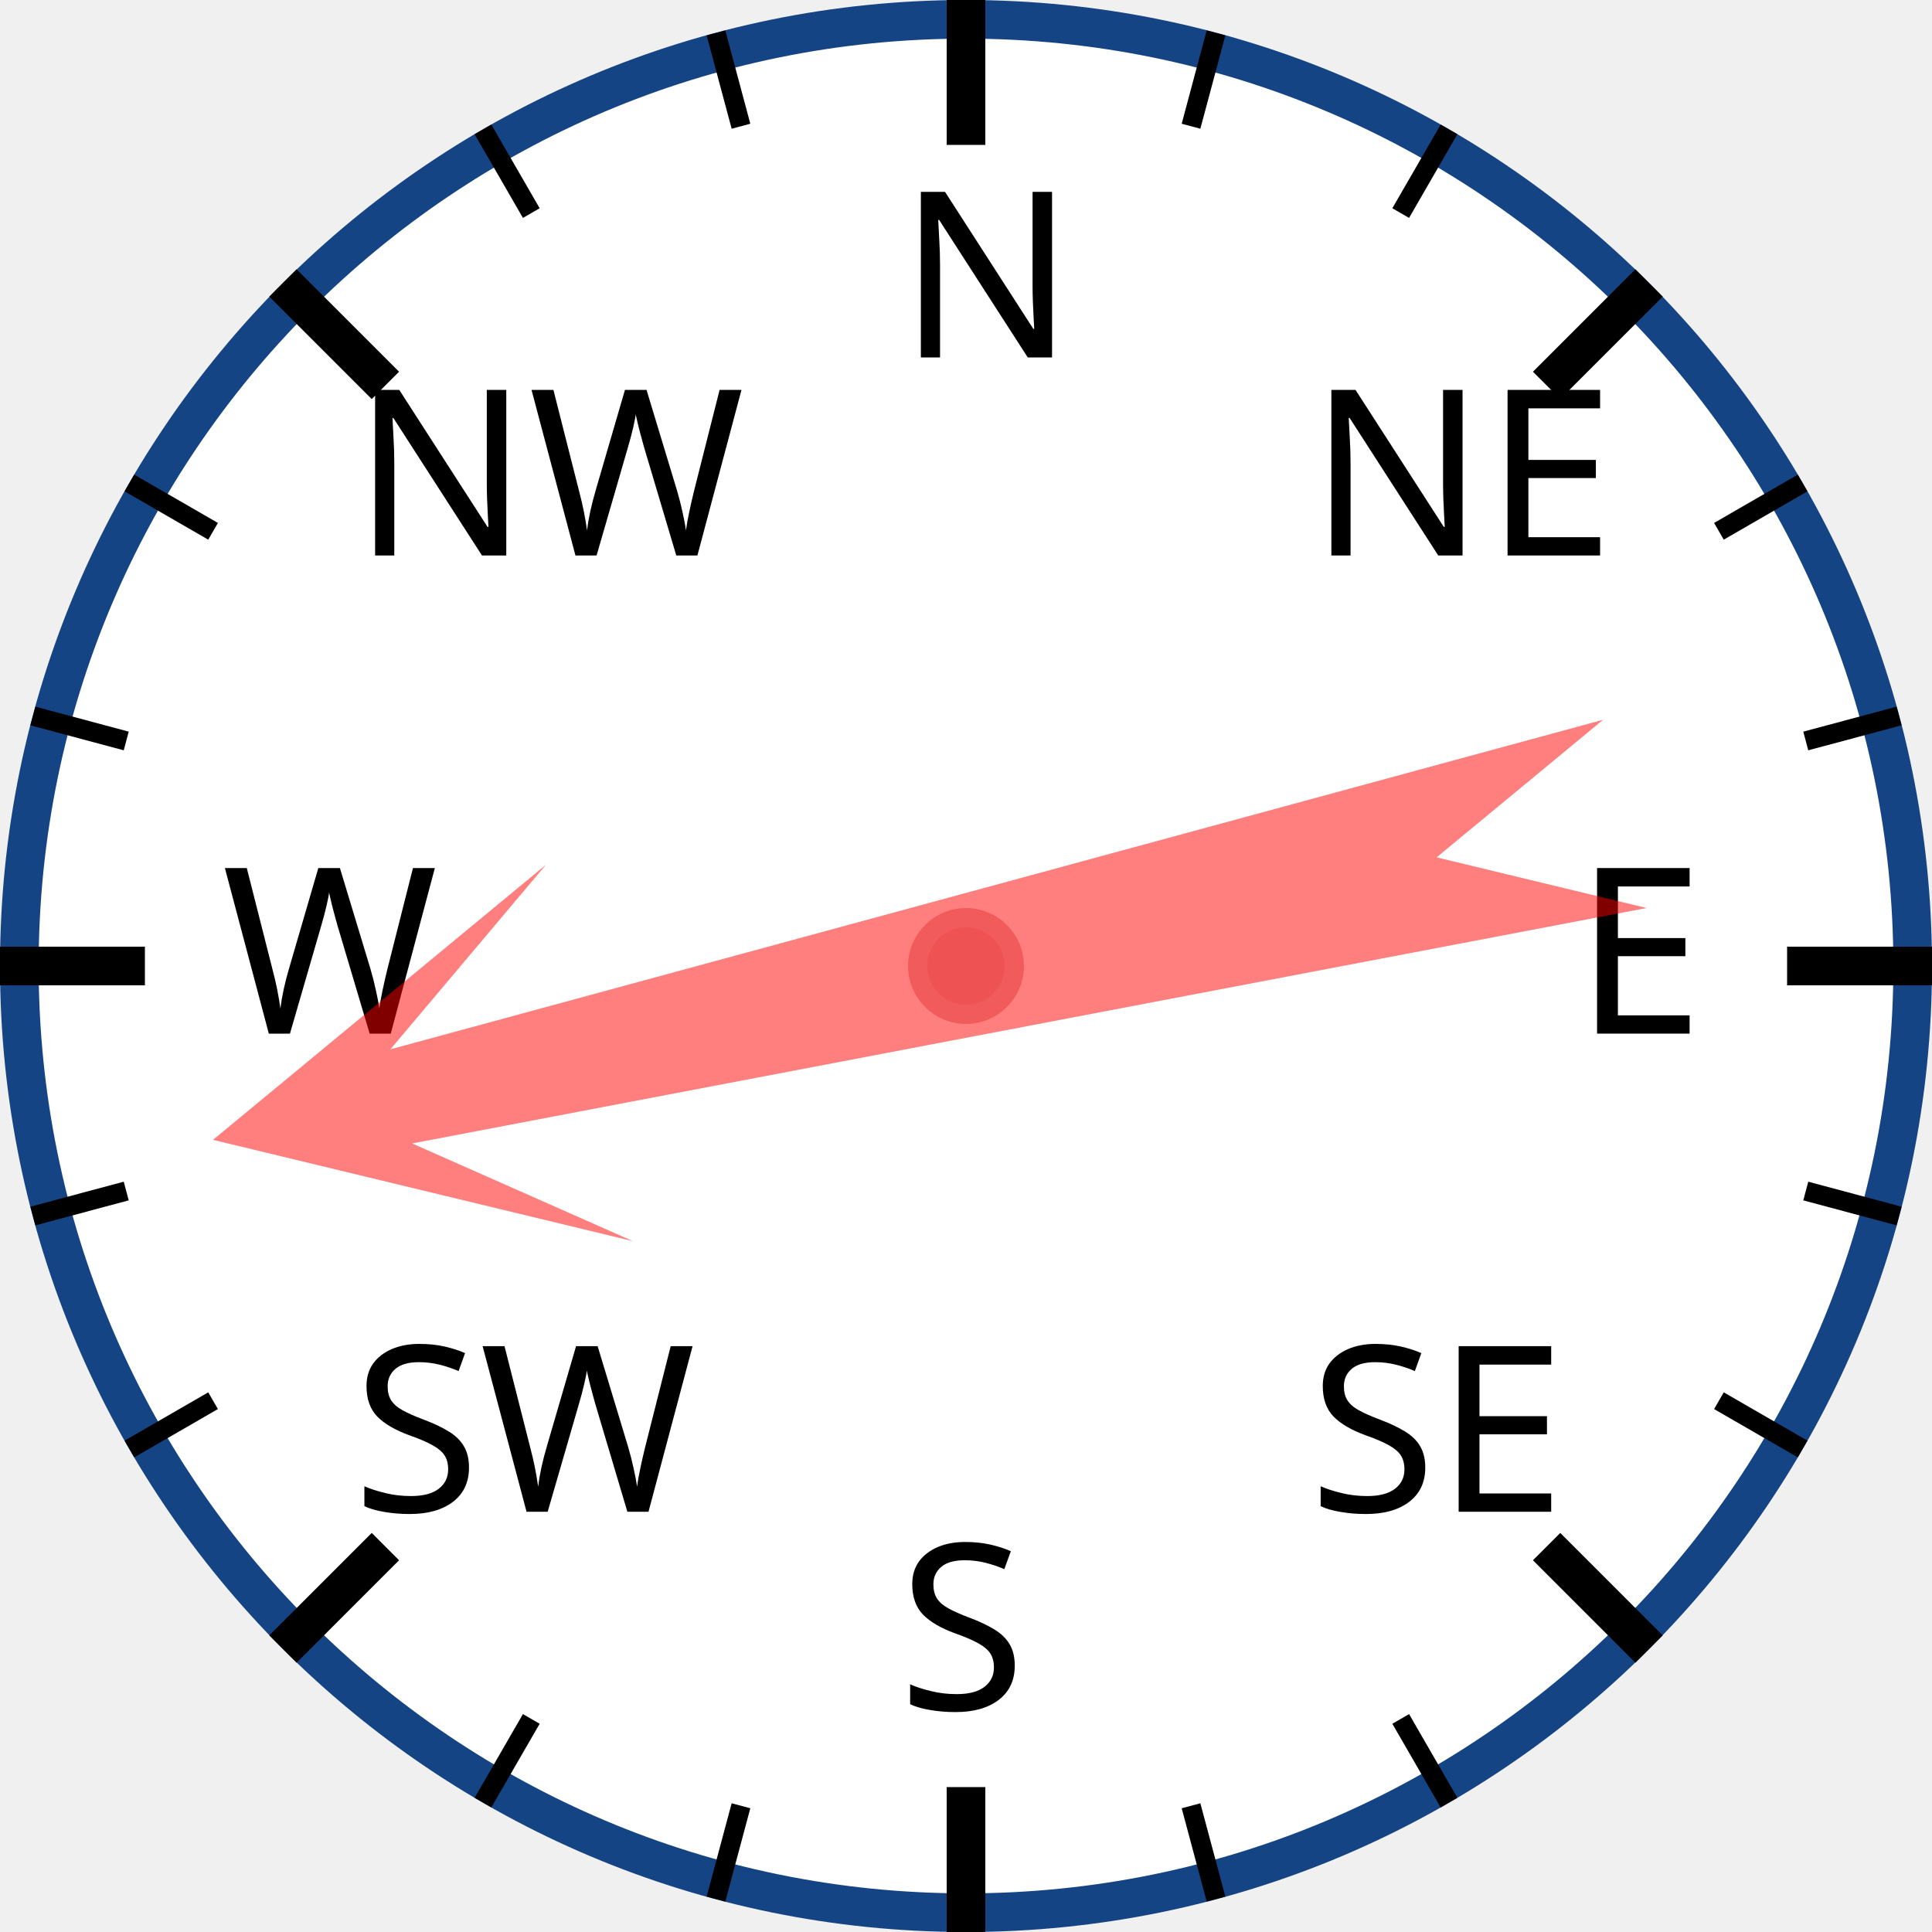
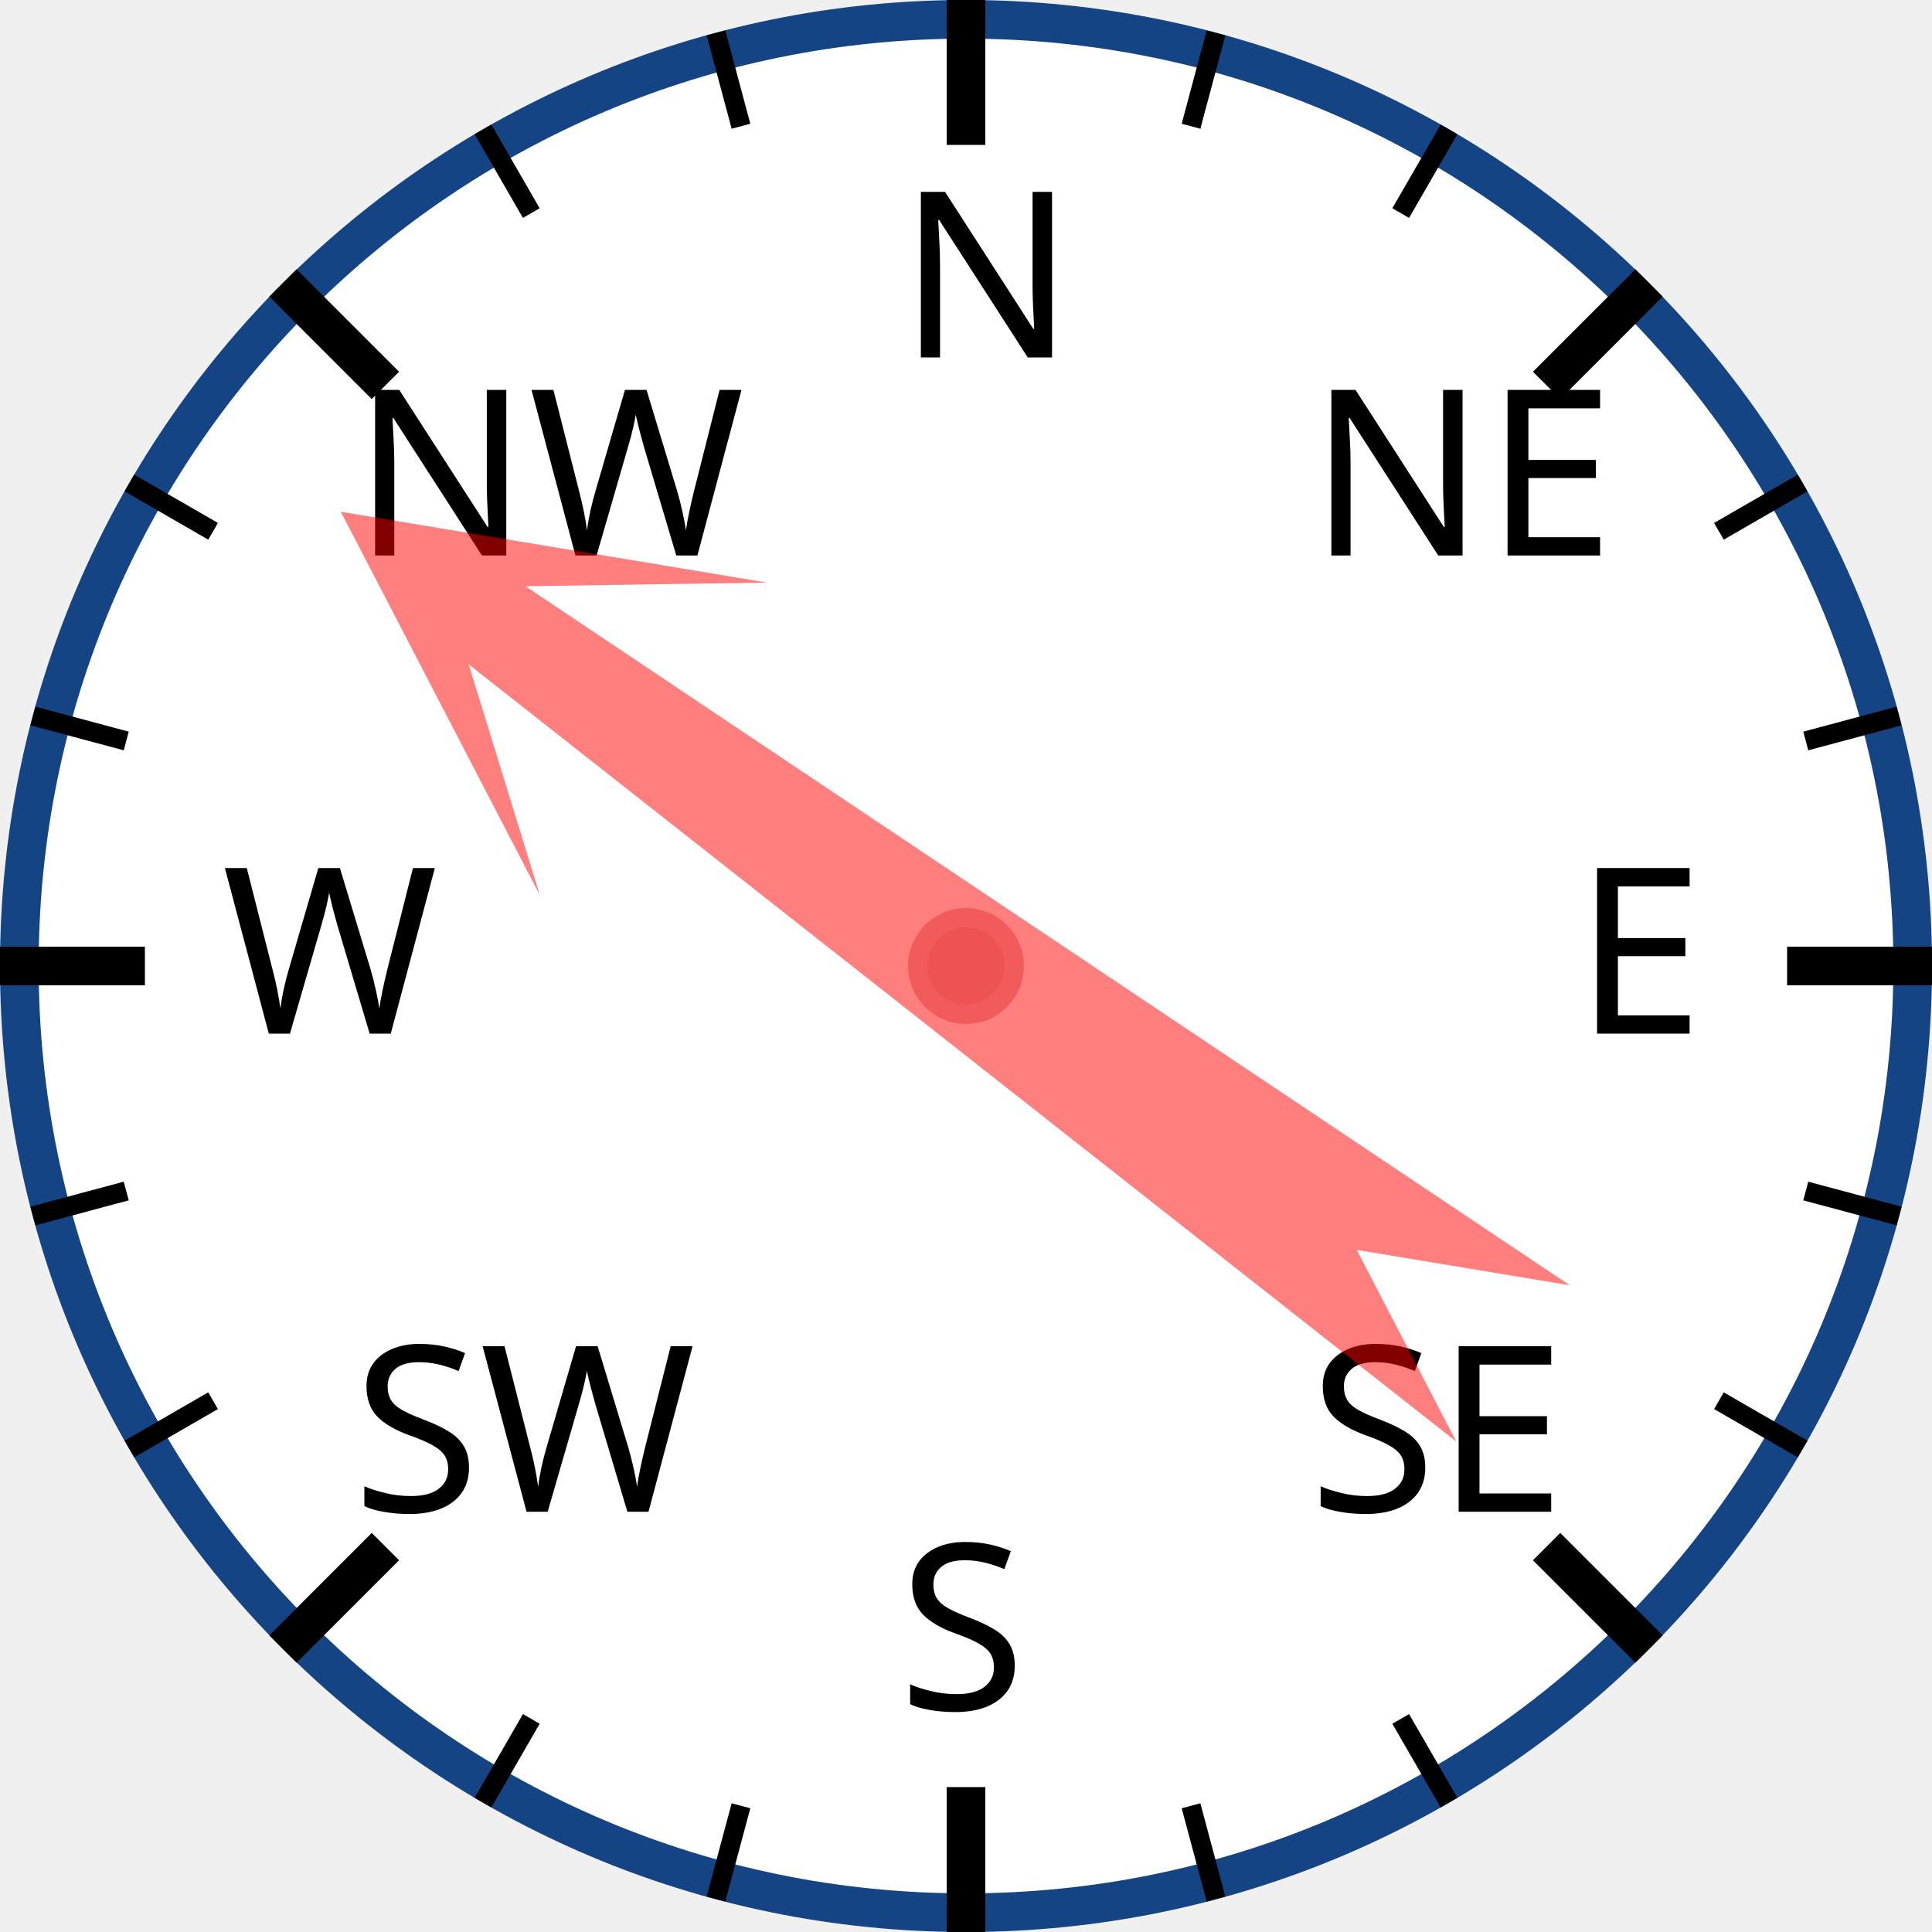
<svg xmlns="http://www.w3.org/2000/svg" width="120px" height="120px" viewBox="0 0 200 200">
  <circle cx="100" cy="100" r="98" style="fill: white; stroke: #154485; stroke-width: 4;" />
  <text x="93.0" y="37.0" style="font-family: sans-serif; font-size: 18pt;">N</text>
  <line x1="100.0" y1="0.0" x2="100.0" y2="15.0" style="stroke: black; stroke-width: 4;" />
  <line x1="74.118" y1="3.407" x2="76.706" y2="13.067" style="stroke: black; stroke-width: 2;" />
  <line x1="50" y1="13.397" x2="55" y2="22.058" style="stroke: black; stroke-width: 2;" />
  <text x="36.503" y="57.503" style="font-family: sans-serif; font-size: 18pt;">NW</text>
  <line x1="29.289" y1="29.289" x2="39.896" y2="39.896" style="stroke: black; stroke-width: 4;" />
  <line x1="13.397" y1="50" x2="22.058" y2="55" style="stroke: black; stroke-width: 2;" />
  <line x1="3.407" y1="74.118" x2="13.067" y2="76.706" style="stroke: black; stroke-width: 2;" />
  <text x="23.0" y="107.0" style="font-family: sans-serif; font-size: 18pt;">W</text>
  <line x1="0.0" y1="100.0" x2="15.0" y2="100.0" style="stroke: black; stroke-width: 4;" />
  <line x1="3.407" y1="125.882" x2="13.067" y2="123.294" style="stroke: black; stroke-width: 2;" />
  <line x1="13.397" y1="150" x2="22.058" y2="145" style="stroke: black; stroke-width: 2;" />
  <text x="36.503" y="156.497" style="font-family: sans-serif; font-size: 18pt;">SW</text>
  <line x1="29.289" y1="170.711" x2="39.896" y2="160.104" style="stroke: black; stroke-width: 4;" />
  <line x1="50" y1="186.603" x2="55" y2="177.942" style="stroke: black; stroke-width: 2;" />
  <line x1="74.118" y1="196.593" x2="76.706" y2="186.933" style="stroke: black; stroke-width: 2;" />
  <text x="93" y="177.0" style="font-family: sans-serif; font-size: 18pt;">S</text>
  <line x1="100" y1="200.0" x2="100" y2="185.0" style="stroke: black; stroke-width: 4;" />
  <line x1="125.882" y1="196.593" x2="123.294" y2="186.933" style="stroke: black; stroke-width: 2;" />
  <line x1="150.0" y1="186.603" x2="145.0" y2="177.942" style="stroke: black; stroke-width: 2;" />
  <text x="135.497" y="156.497" style="font-family: sans-serif; font-size: 18pt;">SE</text>
  <line x1="170.711" y1="170.711" x2="160.104" y2="160.104" style="stroke: black; stroke-width: 4;" />
  <line x1="186.603" y1="150" x2="177.942" y2="145" style="stroke: black; stroke-width: 2;" />
  <line x1="196.593" y1="125.882" x2="186.933" y2="123.294" style="stroke: black; stroke-width: 2;" />
  <text x="163.0" y="107" style="font-family: sans-serif; font-size: 18pt;">E</text>
  <line x1="200.0" y1="100" x2="185.0" y2="100" style="stroke: black; stroke-width: 4;" />
  <line x1="196.593" y1="74.118" x2="186.933" y2="76.706" style="stroke: black; stroke-width: 2;" />
  <line x1="186.603" y1="50" x2="177.942" y2="55" style="stroke: black; stroke-width: 2;" />
  <text x="135.497" y="57.503" style="font-family: sans-serif; font-size: 18pt;">NE</text>
  <line x1="170.711" y1="29.289" x2="160.104" y2="39.896" style="stroke: black; stroke-width: 4;" />
  <line x1="150" y1="13.397" x2="145" y2="22.058" style="stroke: black; stroke-width: 2;" />
  <line x1="125.882" y1="3.407" x2="123.294" y2="13.067" style="stroke: black; stroke-width: 2;" />
-   <polygon points="100 20 120 60 105 40 110 170 100 150 90 170 95 40 80 60" style="fill: red; fill-opacity: 0.5;" transform="rotate(257,100,100)" />
+   <polygon points="100 20 120 60 105 40 110 170 100 150 90 170 95 40 80 60" style="fill: red; fill-opacity: 0.5;" transform="rotate(306,100,100)" />
  <circle cx="100" cy="100" r="5" style="fill: #EE5252; stroke: #F25B5B; stroke-width: 2;" />
</svg>
